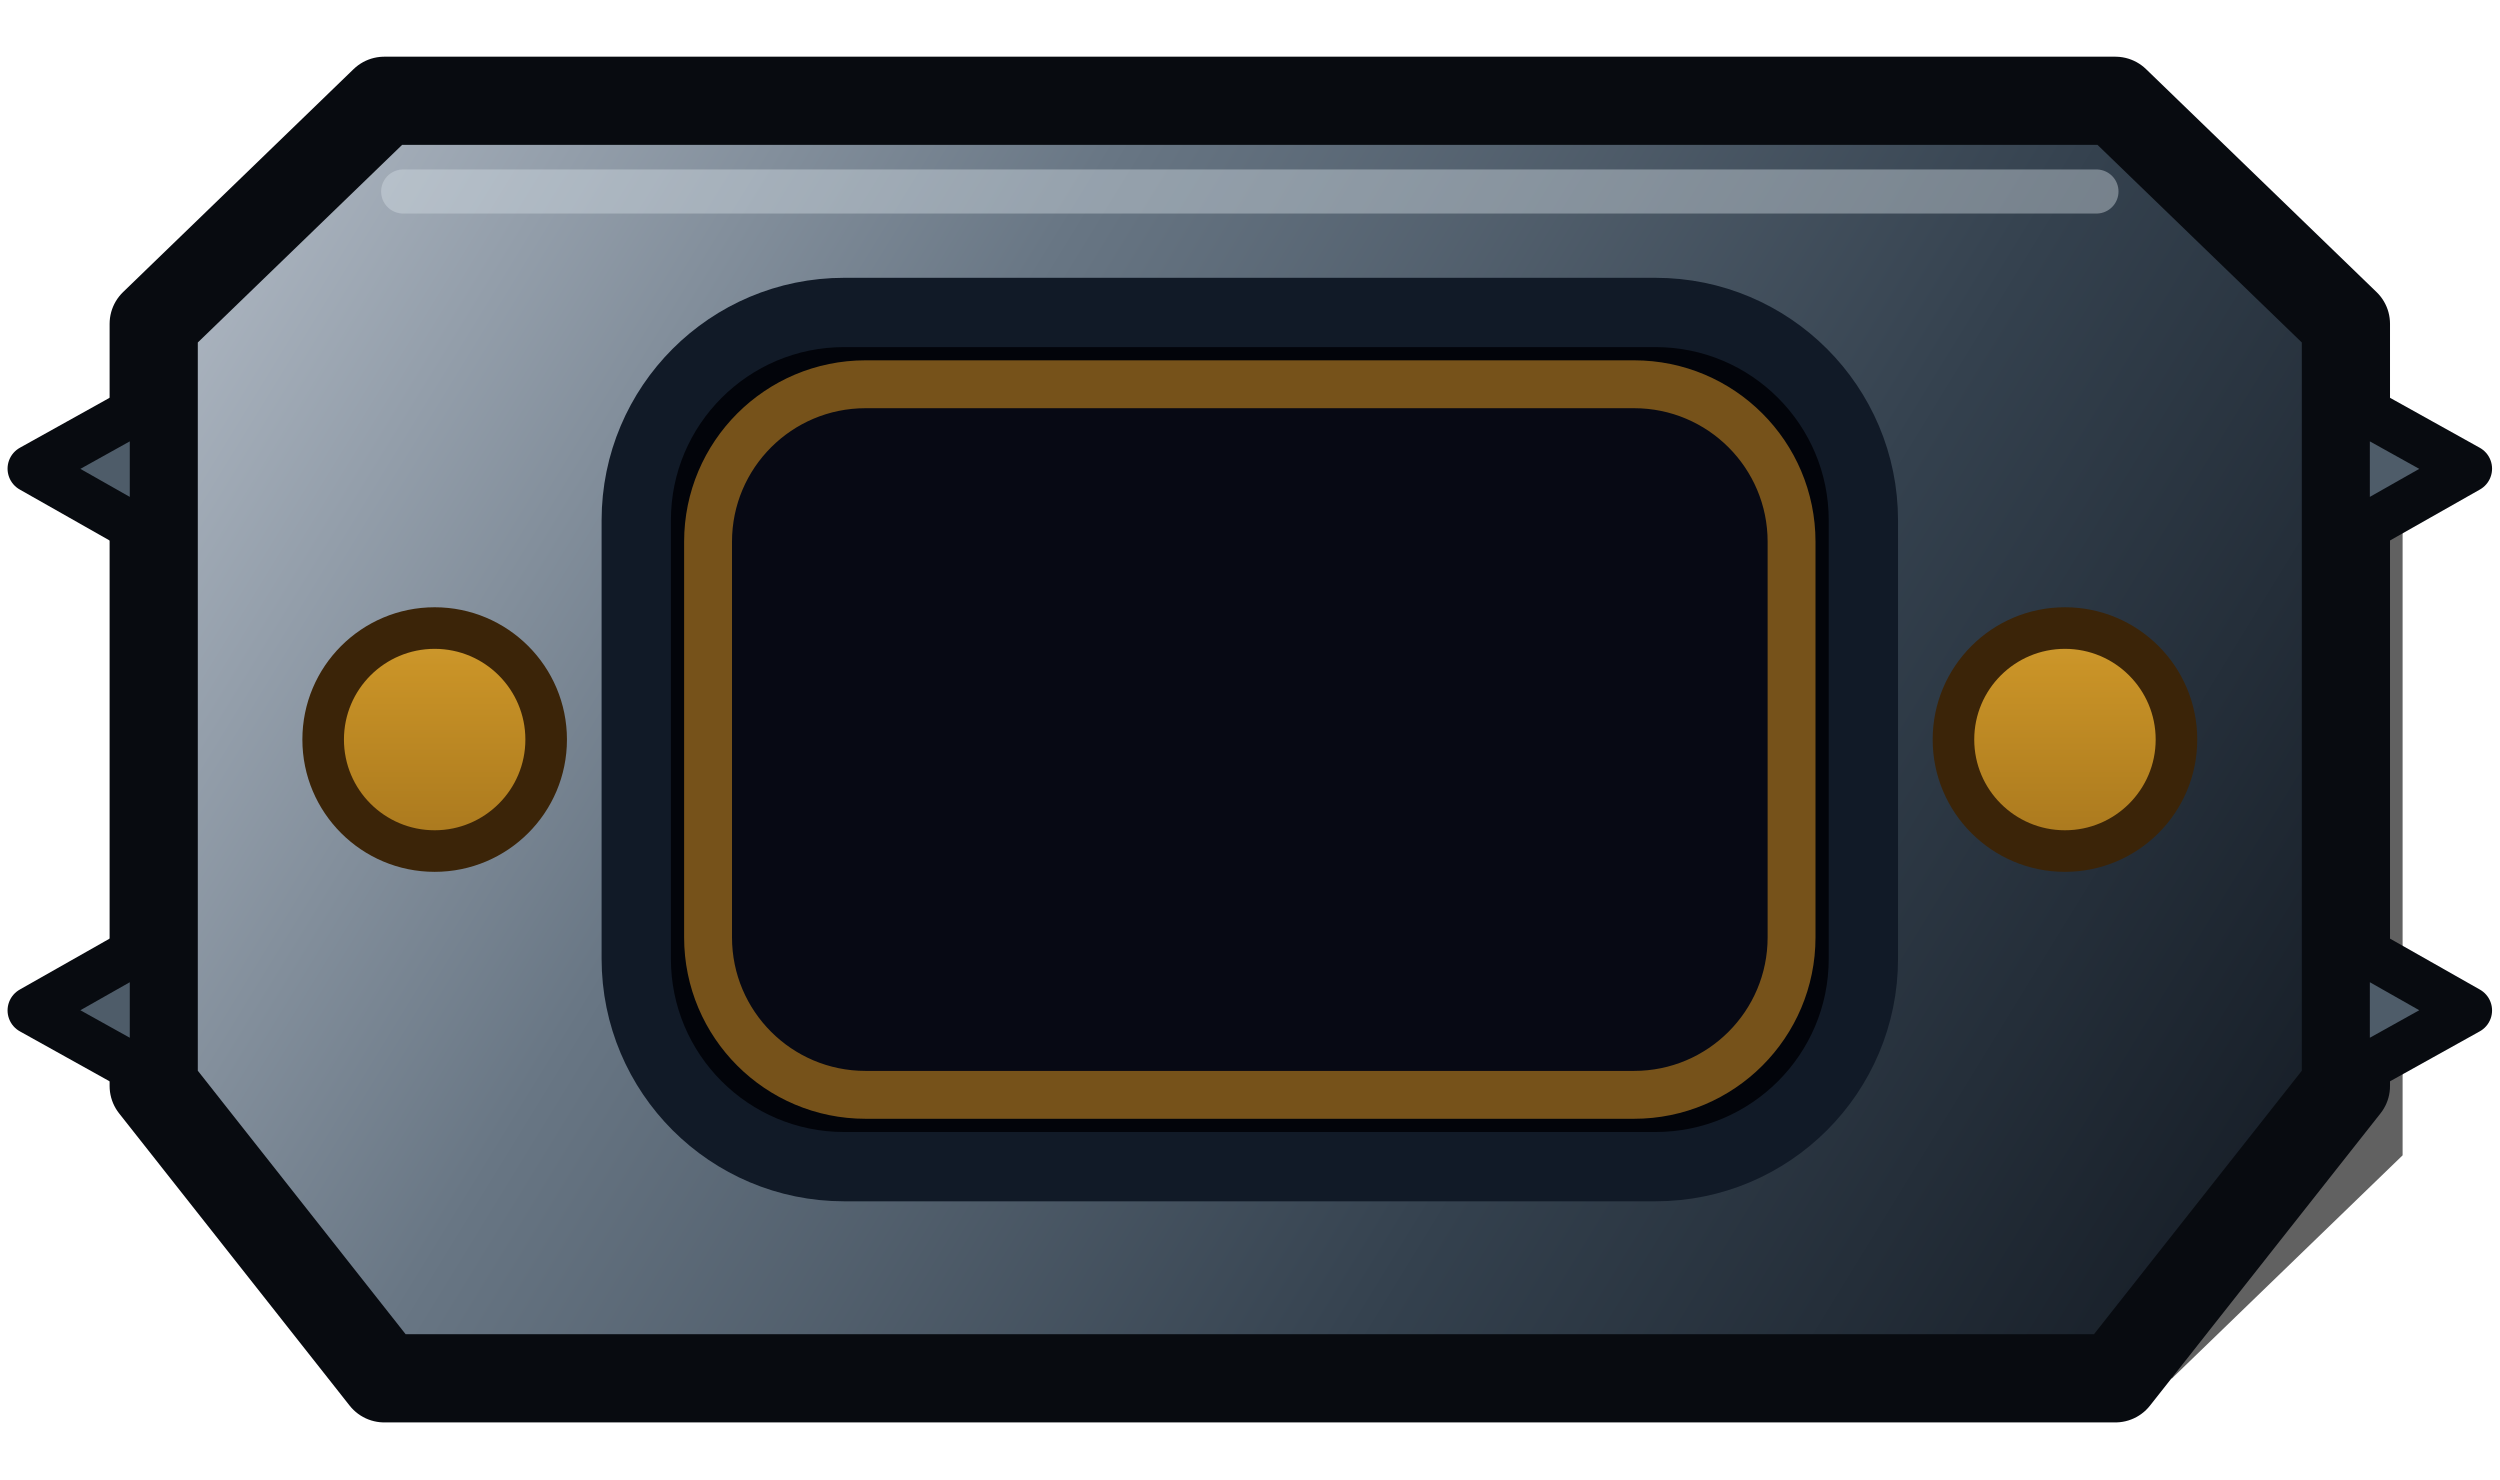
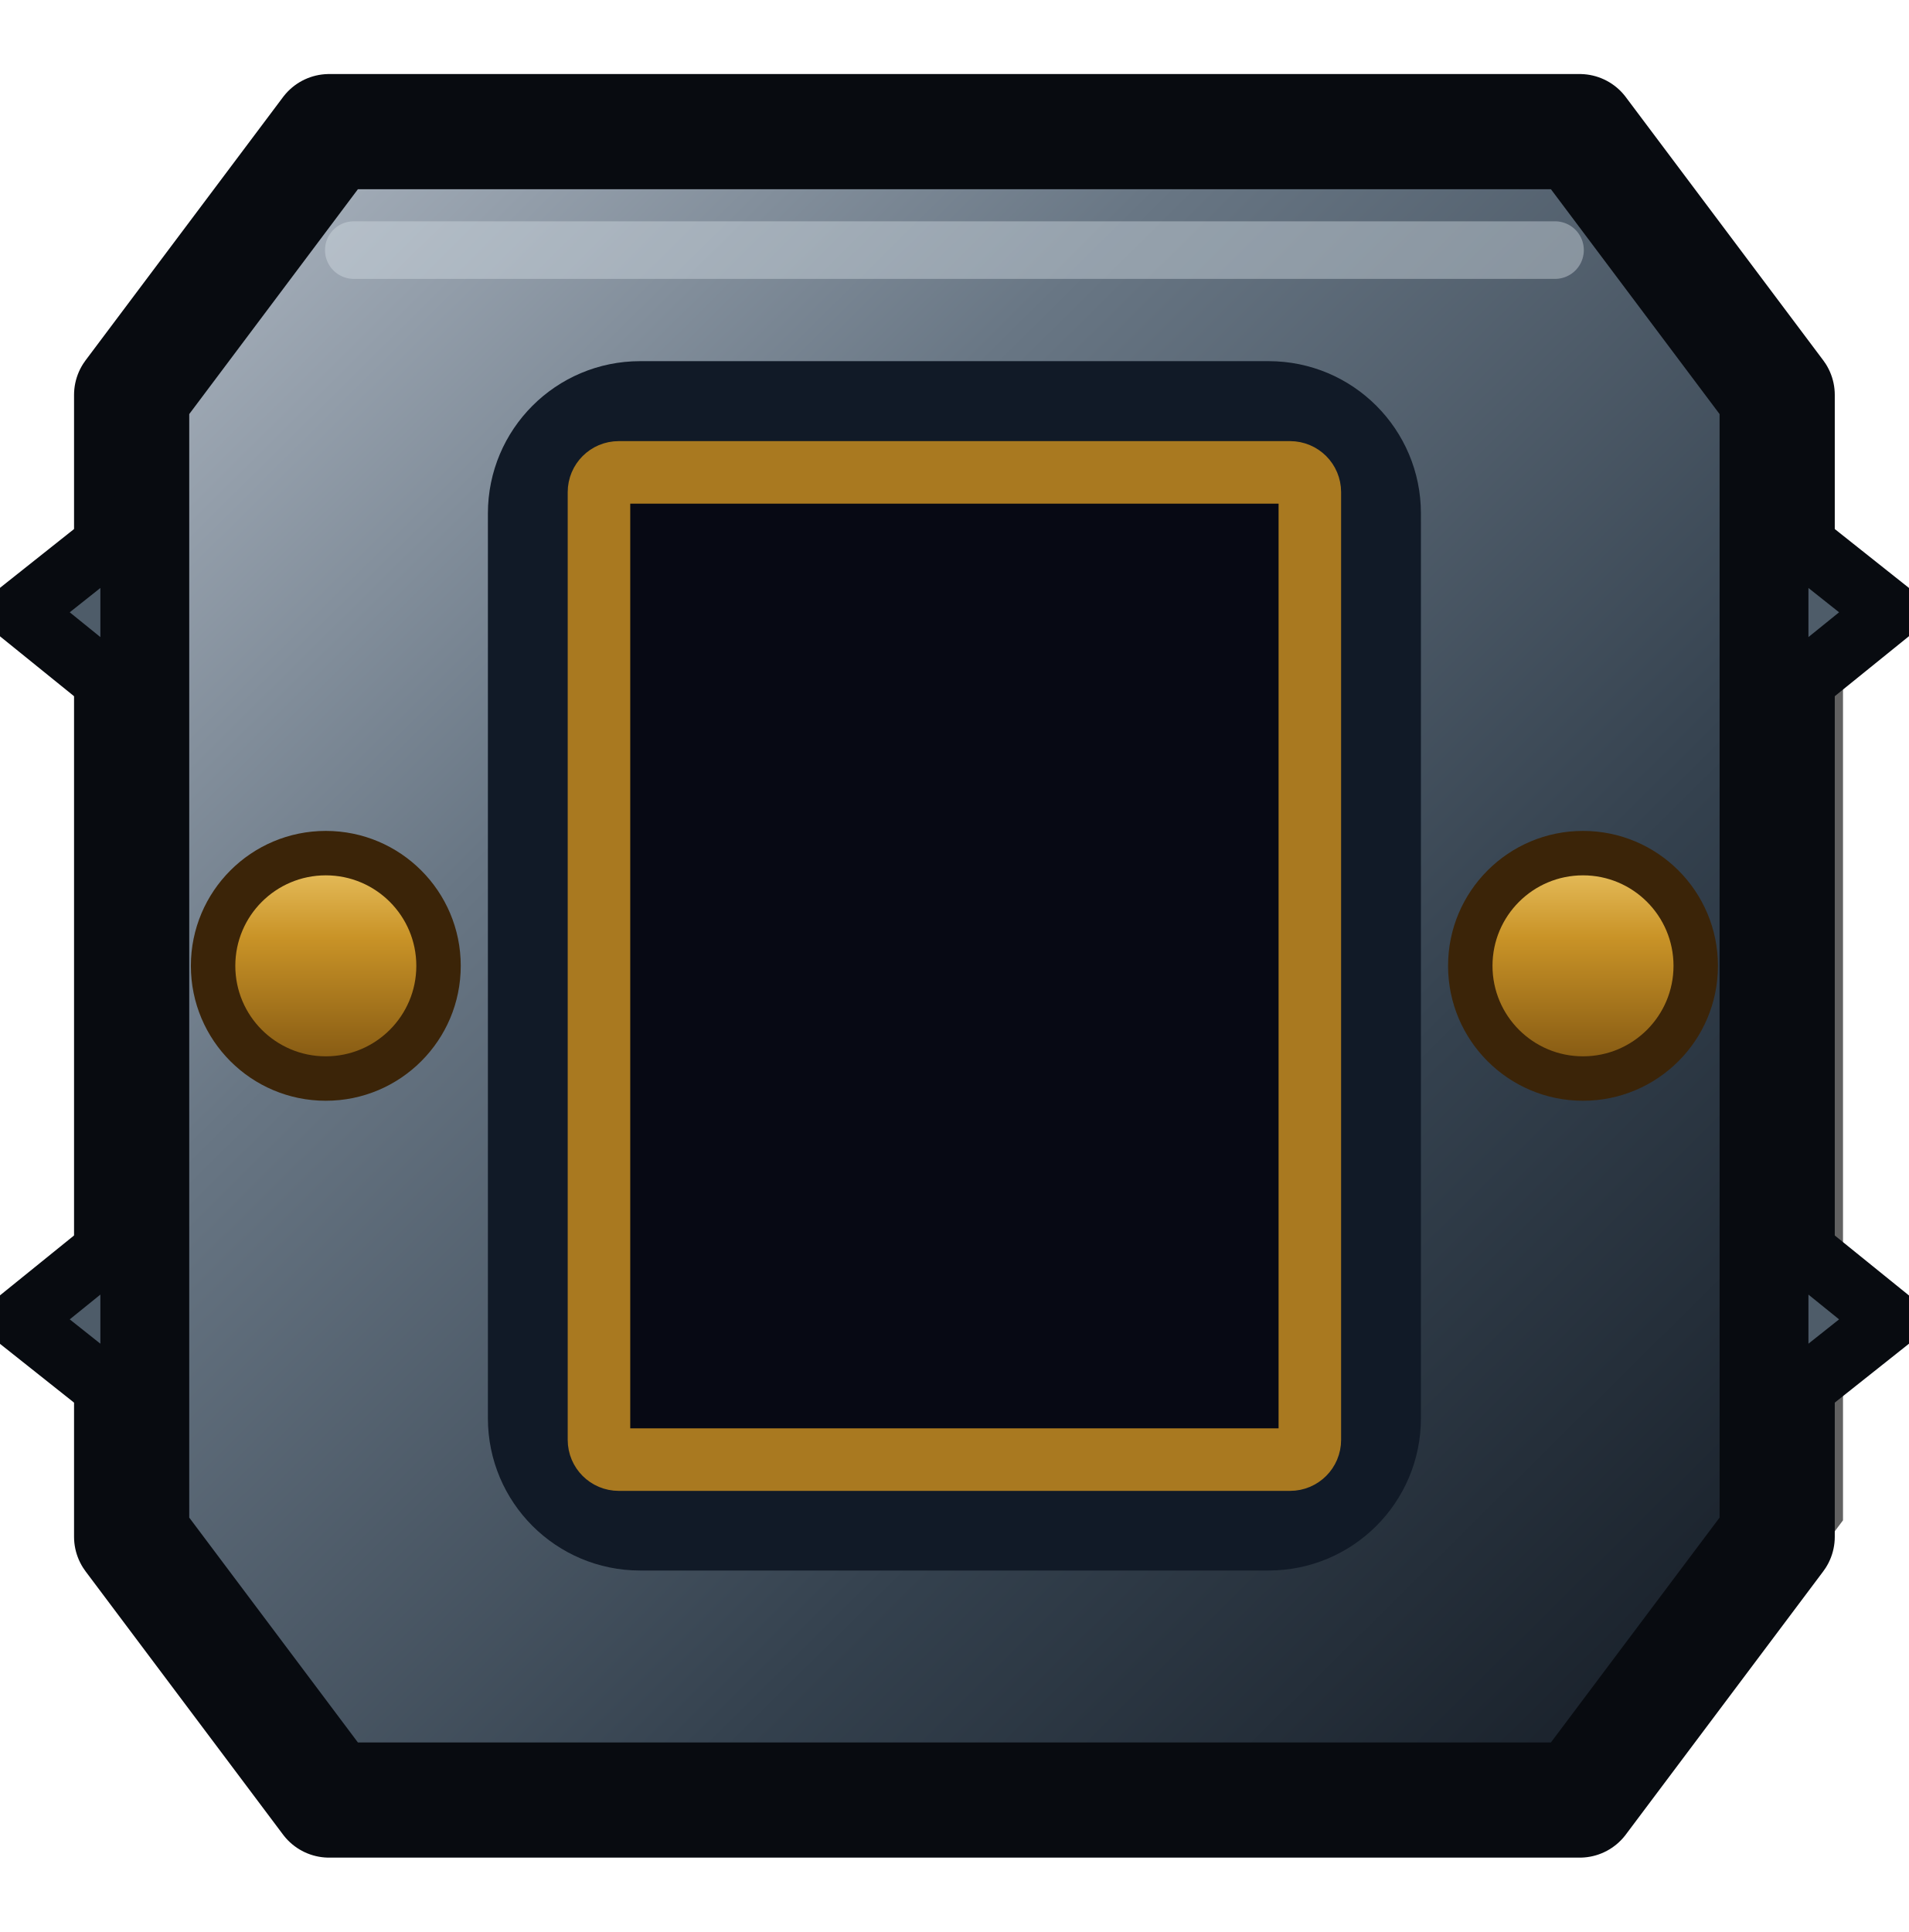
- <svg xmlns="http://www.w3.org/2000/svg" width="19.843" height="11.742" viewBox="0 0 19.843 11.742" version="1.1">
+ <svg xmlns="http://www.w3.org/2000/svg" width="11.6" height="11.742" viewBox="0 0 11.6 11.742" version="1.1">
  <defs>
-     <linearGradient id="carriageMetal" x1="2" y1="1" x2="17.8" y2="10.7" gradientUnits="userSpaceOnUse">
+     <linearGradient id="carriageMetal" x1="1" y1="1" x2="10.6" y2="10.7" gradientUnits="userSpaceOnUse">
      <stop offset="0" stop-color="#aeb7c2" />
      <stop offset="0.32" stop-color="#687684" />
      <stop offset="0.68" stop-color="#34414e" />
      <stop offset="1" stop-color="#151c25" />
    </linearGradient>
-     <linearGradient id="brassRetainer" x1="0" y1="2.1" x2="0" y2="9.7" gradientUnits="userSpaceOnUse">
+     <linearGradient id="brassRetainer" x1="0" y1="4.9" x2="0" y2="6.8" gradientUnits="userSpaceOnUse">
      <stop offset="0" stop-color="#ffe28a" />
      <stop offset="0.42" stop-color="#c99327" />
      <stop offset="1" stop-color="#67400a" />
    </linearGradient>
  </defs>
-   <path d="M 3.05,1.35 H 16.79 L 18.62,3.12 V 8.62 L 16.79,10.39 H 3.05 L 1.22,8.62 V 3.12 Z" transform="translate(0.45,0.55)" fill="#000000" opacity="0.62" />
-   <path d="M 3.05,0.8 H 16.79 L 18.62,2.57 V 8.62 L 16.79,10.94 H 3.05 L 1.22,8.62 V 2.57 Z" fill="url(#carriageMetal)" stroke="#080b10" stroke-width="0.7" stroke-linejoin="round" />
-   <path d="M 1.22,3.18 L 0.25,3.72 L 1.22,4.27 Z         M 1.22,7.47 L 0.25,8.02 L 1.22,8.56 Z         M 18.62,3.18 L 19.59,3.72 L 18.62,4.27 Z         M 18.62,7.47 L 19.59,8.02 L 18.62,8.56 Z" fill="#4e5c69" stroke="#080b10" stroke-width="0.38" stroke-linejoin="round" />
-   <rect x="5.05" y="2.48" width="9.74" height="6.78" rx="1.65" fill="#02040a" stroke="#111a27" stroke-width="0.55" />
-   <rect x="5.62" y="3.05" width="8.60" height="5.64" rx="1.25" fill="#070914" stroke="#76521a" stroke-width="0.38" />
-   <circle cx="3.45" cy="5.87" r="1.05" fill="#3b2408" />
-   <circle cx="3.45" cy="5.87" r="0.72" fill="url(#brassRetainer)" />
-   <circle cx="16.39" cy="5.87" r="1.05" fill="#3b2408" />
-   <circle cx="16.39" cy="5.87" r="0.72" fill="url(#brassRetainer)" />
-   <path d="M 3.2,1.52 H 16.64" fill="none" stroke="#d5dde4" stroke-width="0.35" stroke-linecap="round" opacity="0.42" />
+   <path d="M 2,1.35 H 9.6 L 10.8,2.95 V 8.79 L 9.6,10.39 H 2 L 0.8,8.79 V 2.95 Z" transform="translate(0.4,0.45)" fill="#000000" opacity="0.62" />
+   <path d="M 2,0.8 H 9.6 L 10.8,2.4 V 9.34 L 9.6,10.94 H 2 L 0.8,9.34 V 2.4 Z" fill="url(#carriageMetal)" stroke="#080b10" stroke-width="0.7" stroke-linejoin="round" />
+   <path d="M 0.8,3.18 L 0.12,3.72 L 0.8,4.27 Z         M 0.8,7.47 L 0.12,8.02 L 0.8,8.56 Z         M 10.8,3.18 L 11.48,3.72 L 10.8,4.27 Z         M 10.8,7.47 L 11.48,8.02 L 10.8,8.56 Z" fill="#4e5c69" stroke="#080b10" stroke-width="0.38" stroke-linejoin="round" />
+   <rect x="3.24" y="2.47" width="5.12" height="6.80" rx="0.65" fill="#02040a" stroke="#111a27" stroke-width="0.55" />
+   <rect id="led-border" x="3.64" y="2.871" width="4.32" height="6" rx="0.12" fill="#070914" stroke="#a97920" stroke-width="0.38" />
+   <circle cx="1.98" cy="5.87" r="0.82" fill="#3b2408" />
+   <circle cx="1.98" cy="5.87" r="0.55" fill="url(#brassRetainer)" />
+   <circle cx="9.62" cy="5.87" r="0.82" fill="#3b2408" />
+   <circle cx="9.62" cy="5.87" r="0.55" fill="url(#brassRetainer)" />
+   <path d="M 2.15,1.52 H 9.45" fill="none" stroke="#d5dde4" stroke-width="0.35" stroke-linecap="round" opacity="0.42" />
</svg>
